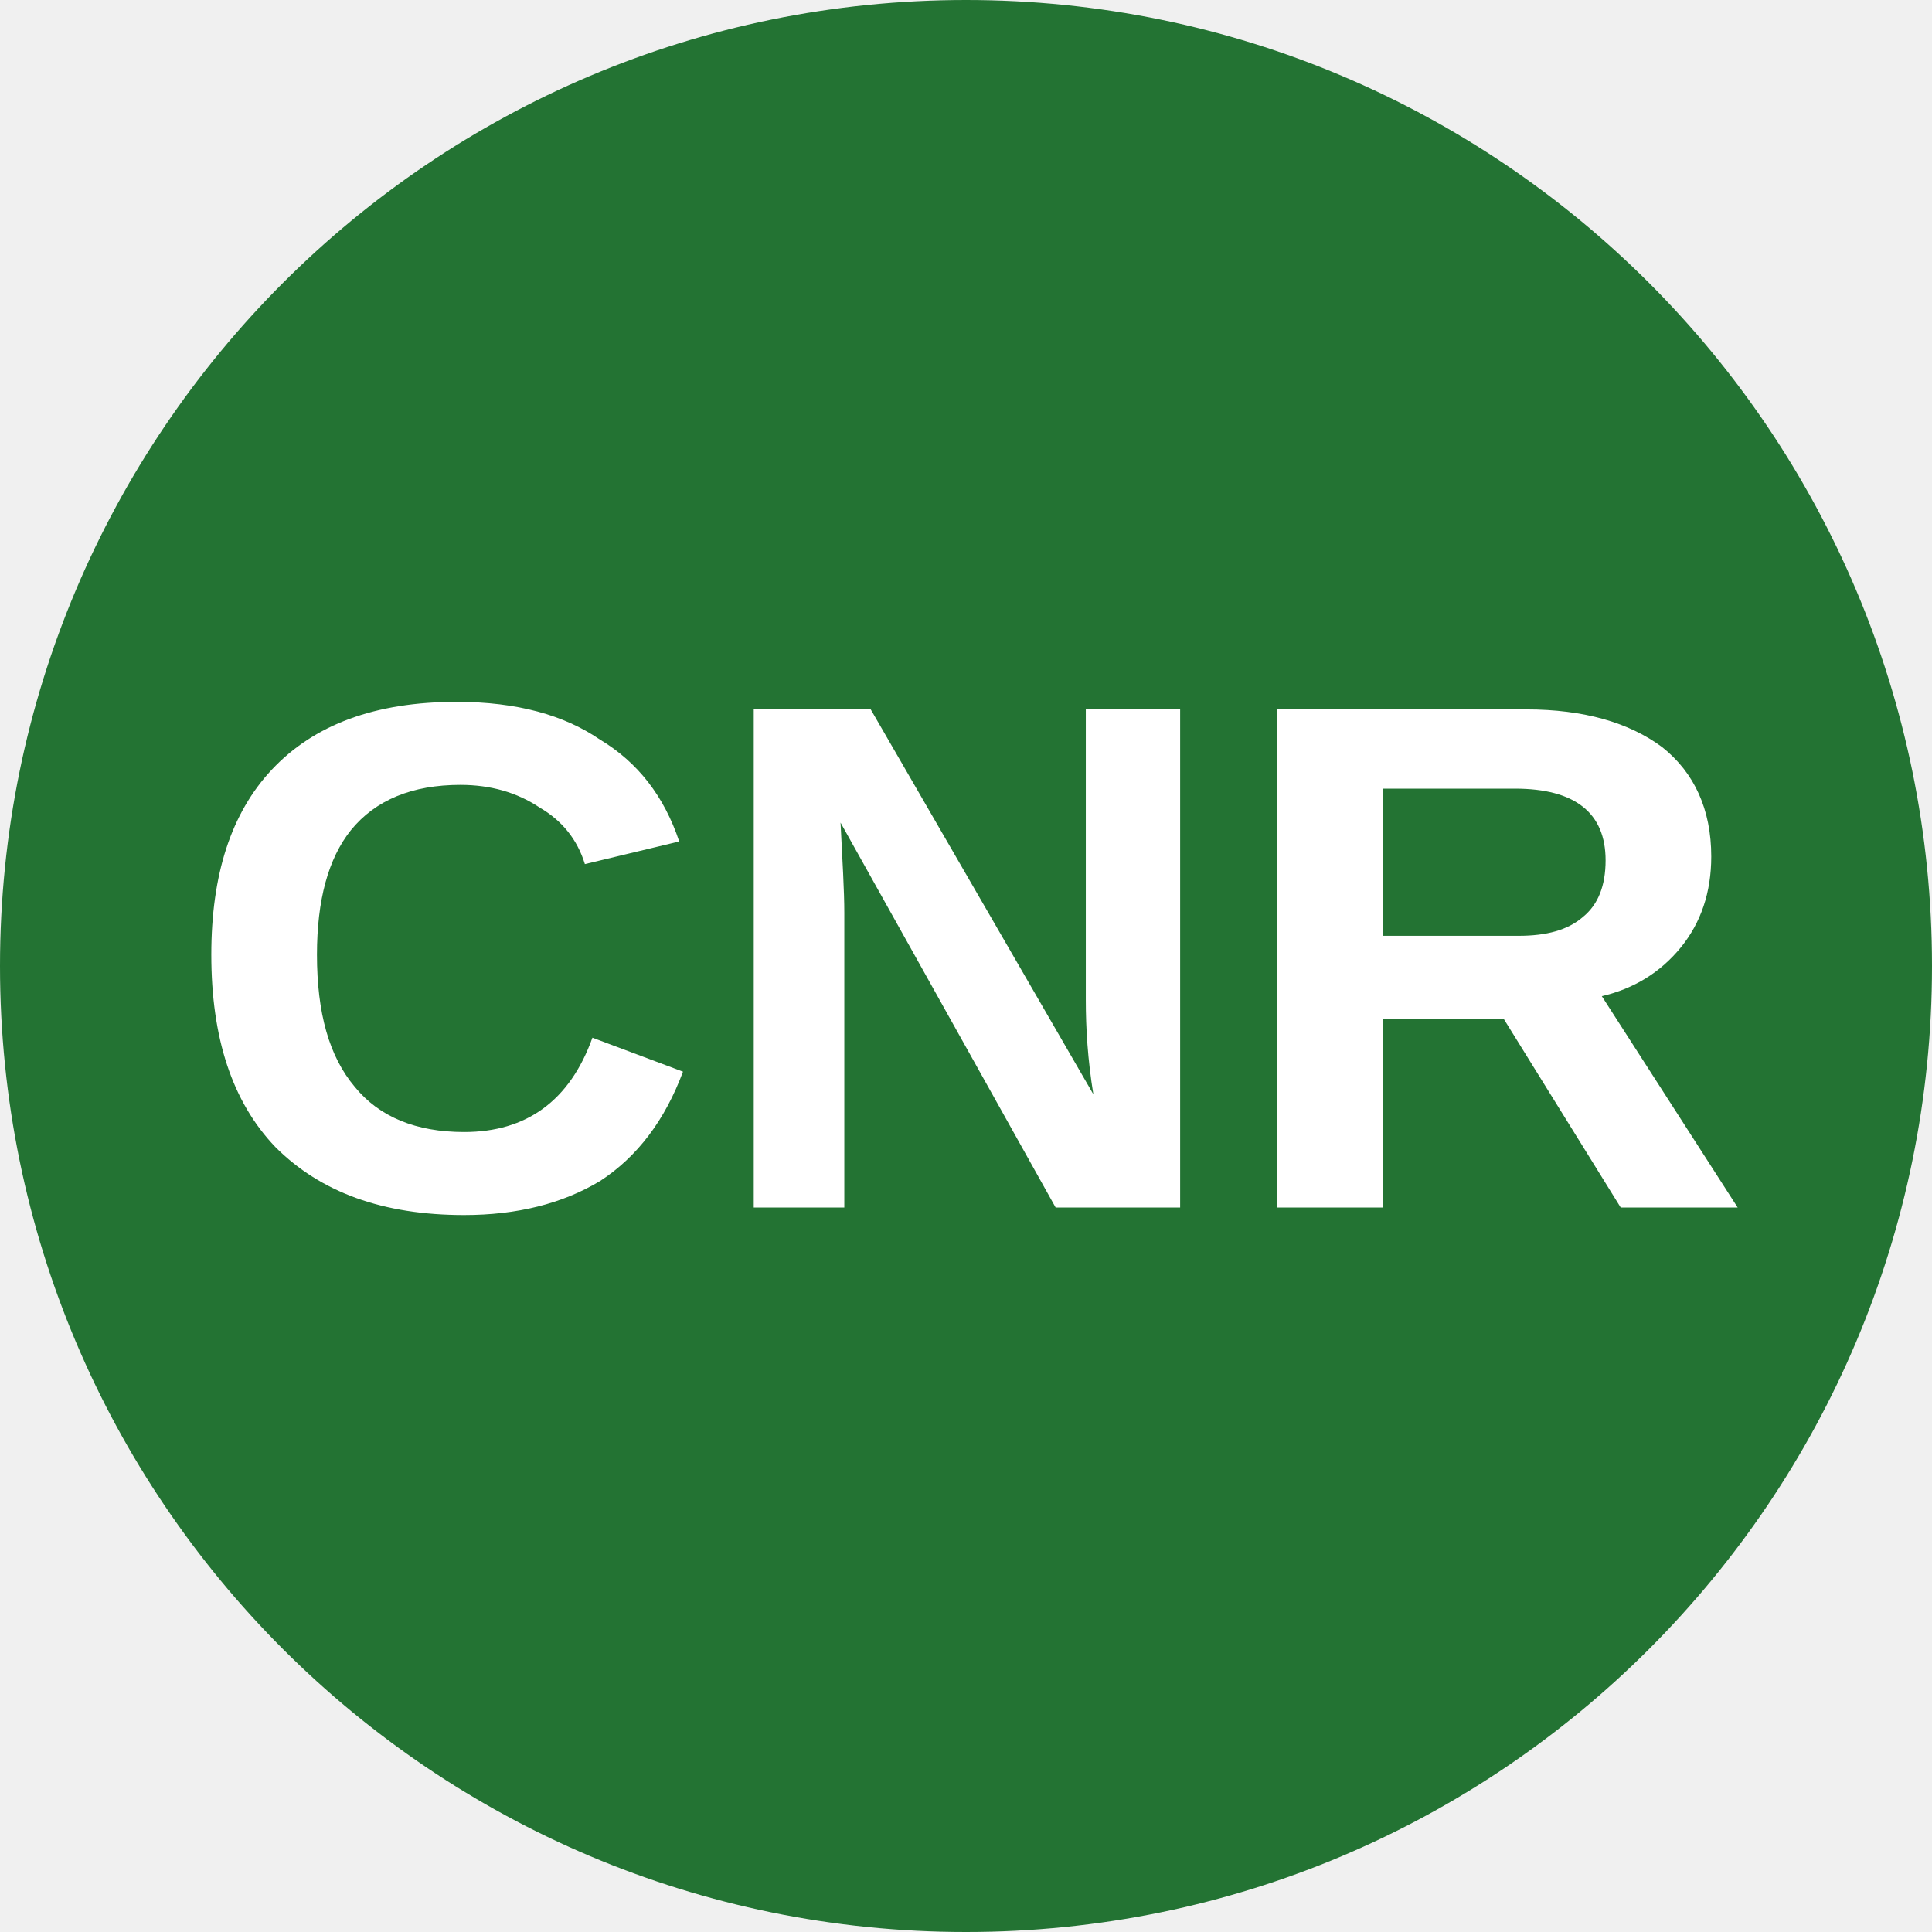
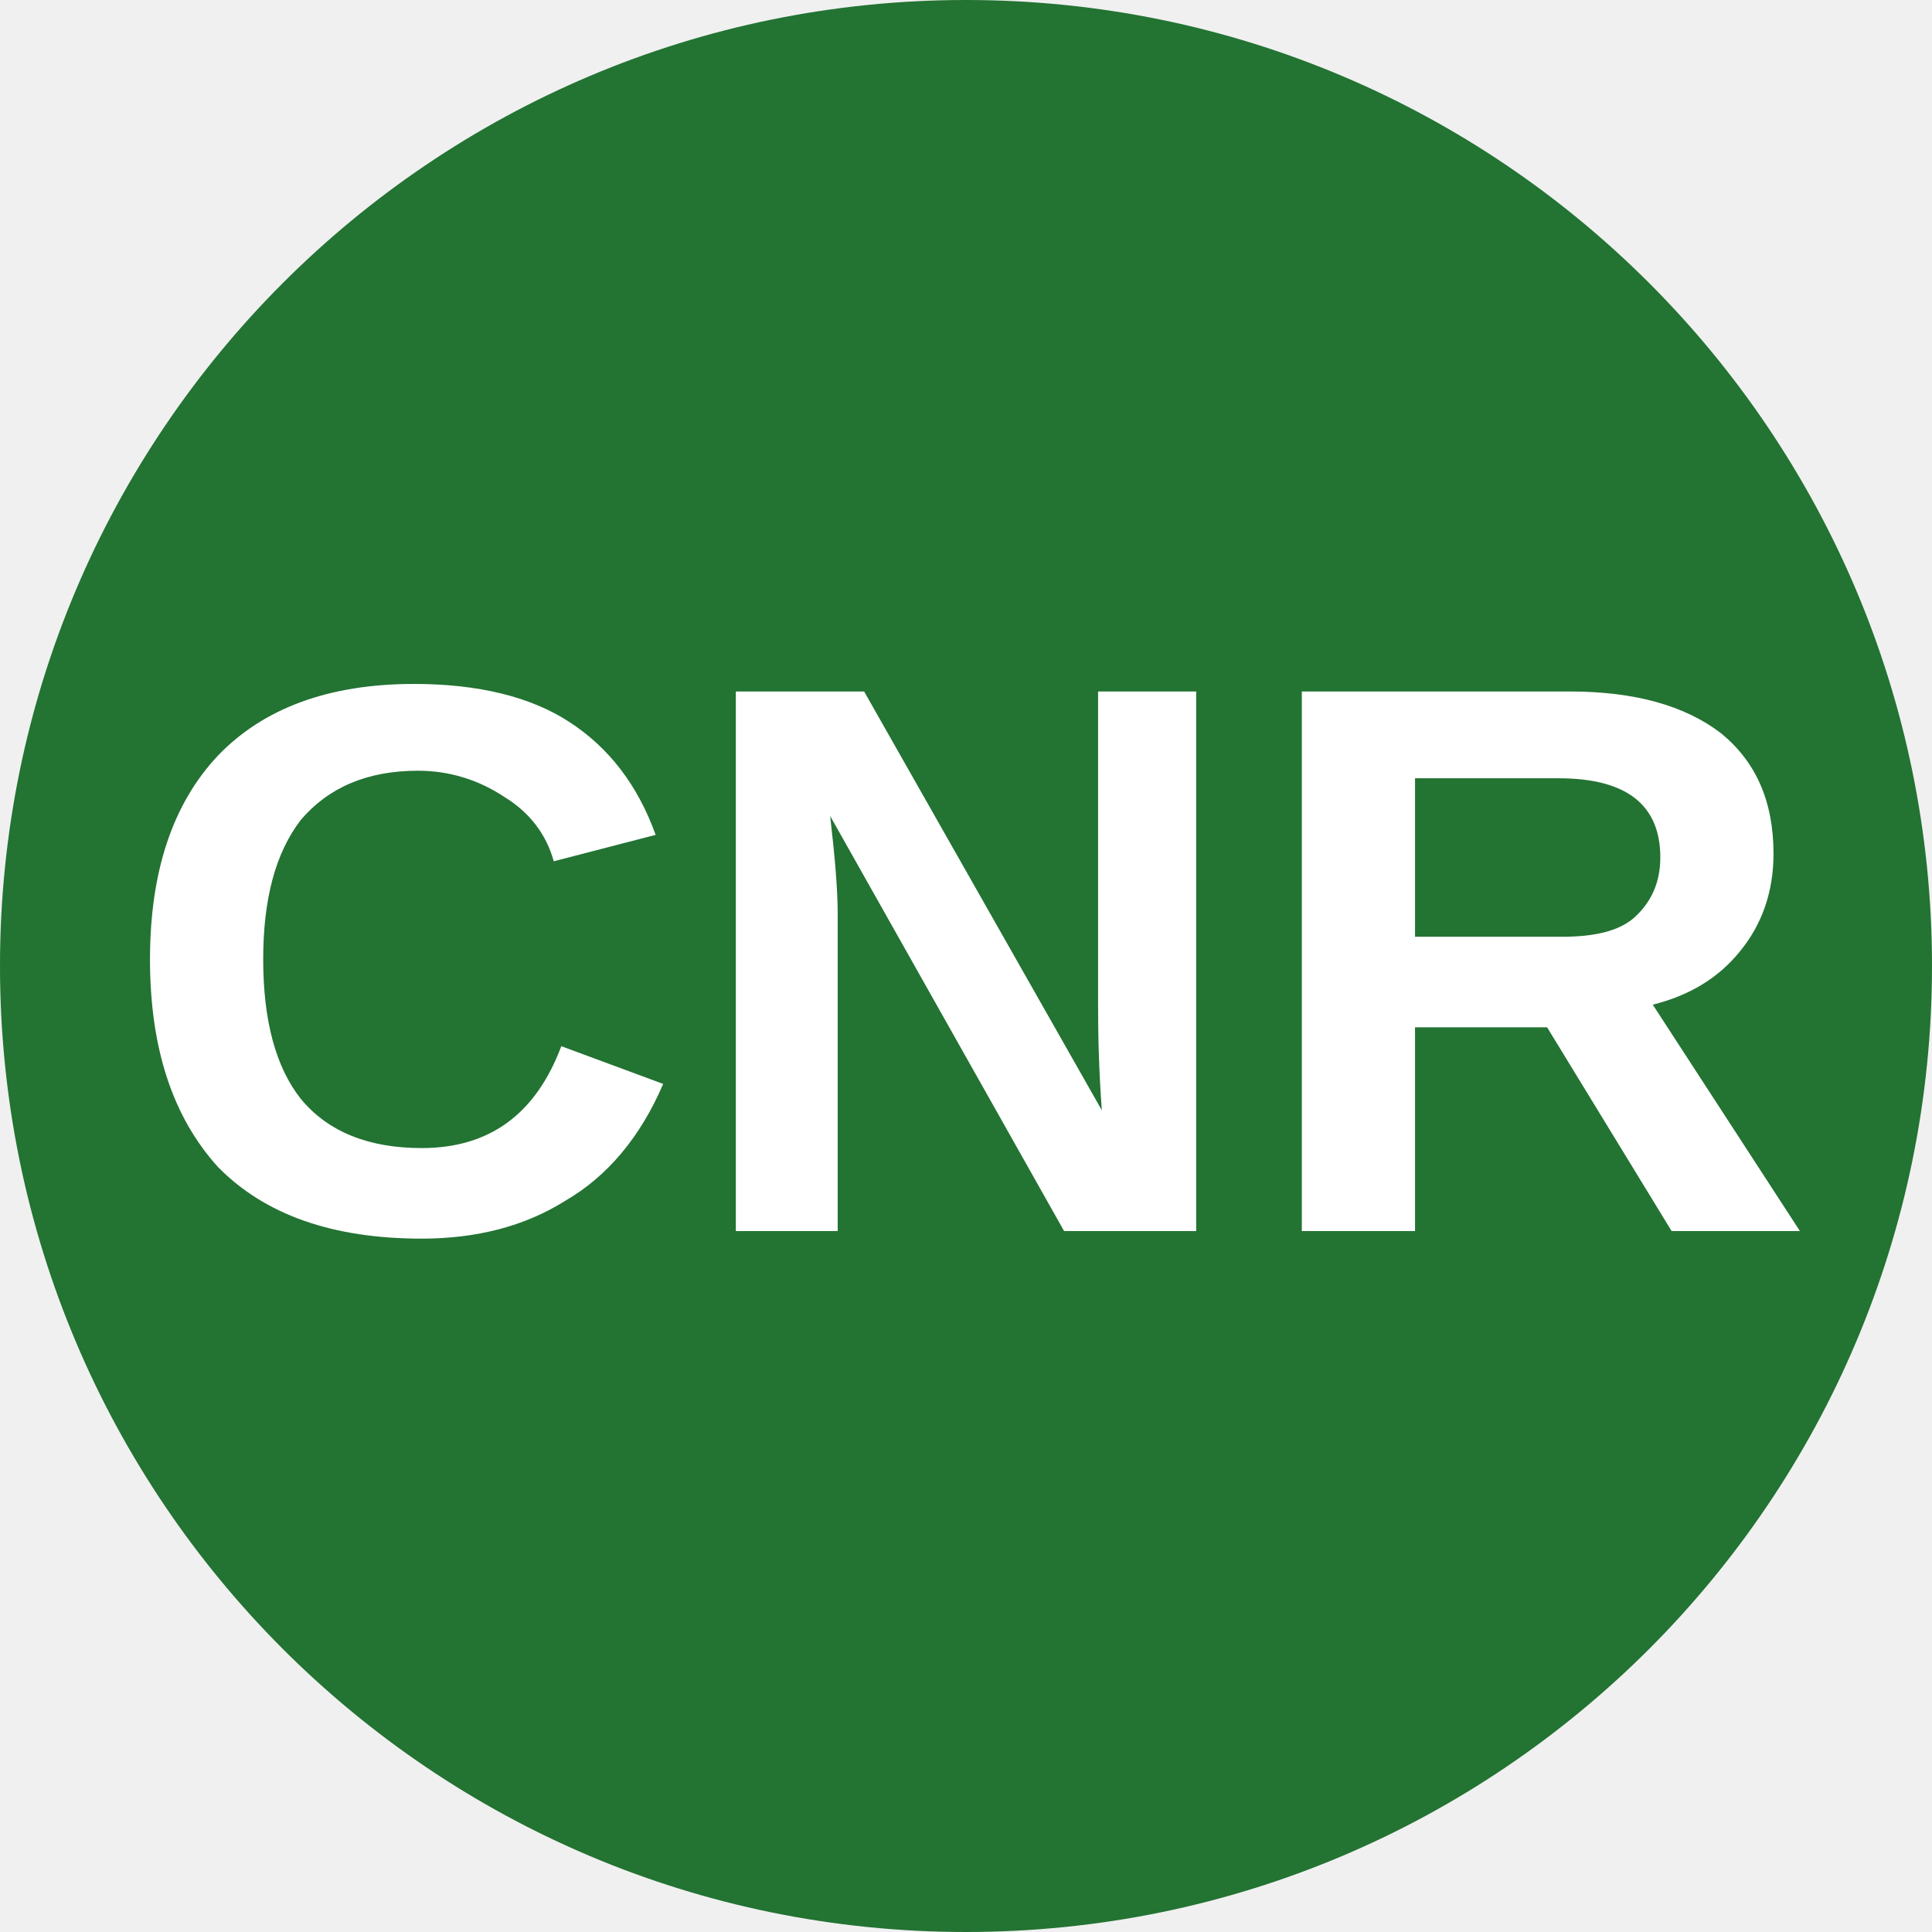
<svg xmlns="http://www.w3.org/2000/svg" viewBox="0 0 8 8">
  <circle cx="4" cy="4" r="4" fill="#237333" />
-   <text x="4" y="5" text-anchor="middle" font-weight="700" font-size="3" font-family="Arial" fill="#ffffff">CNR</text>
+   <text x="4" y="5.1" text-anchor="middle" font-weight="700" font-size="3.25" textLength="7.2" lengthAdjust="spacingAndGlyphs" font-family="Arial" fill="#fff">CNR</text>
</svg>
